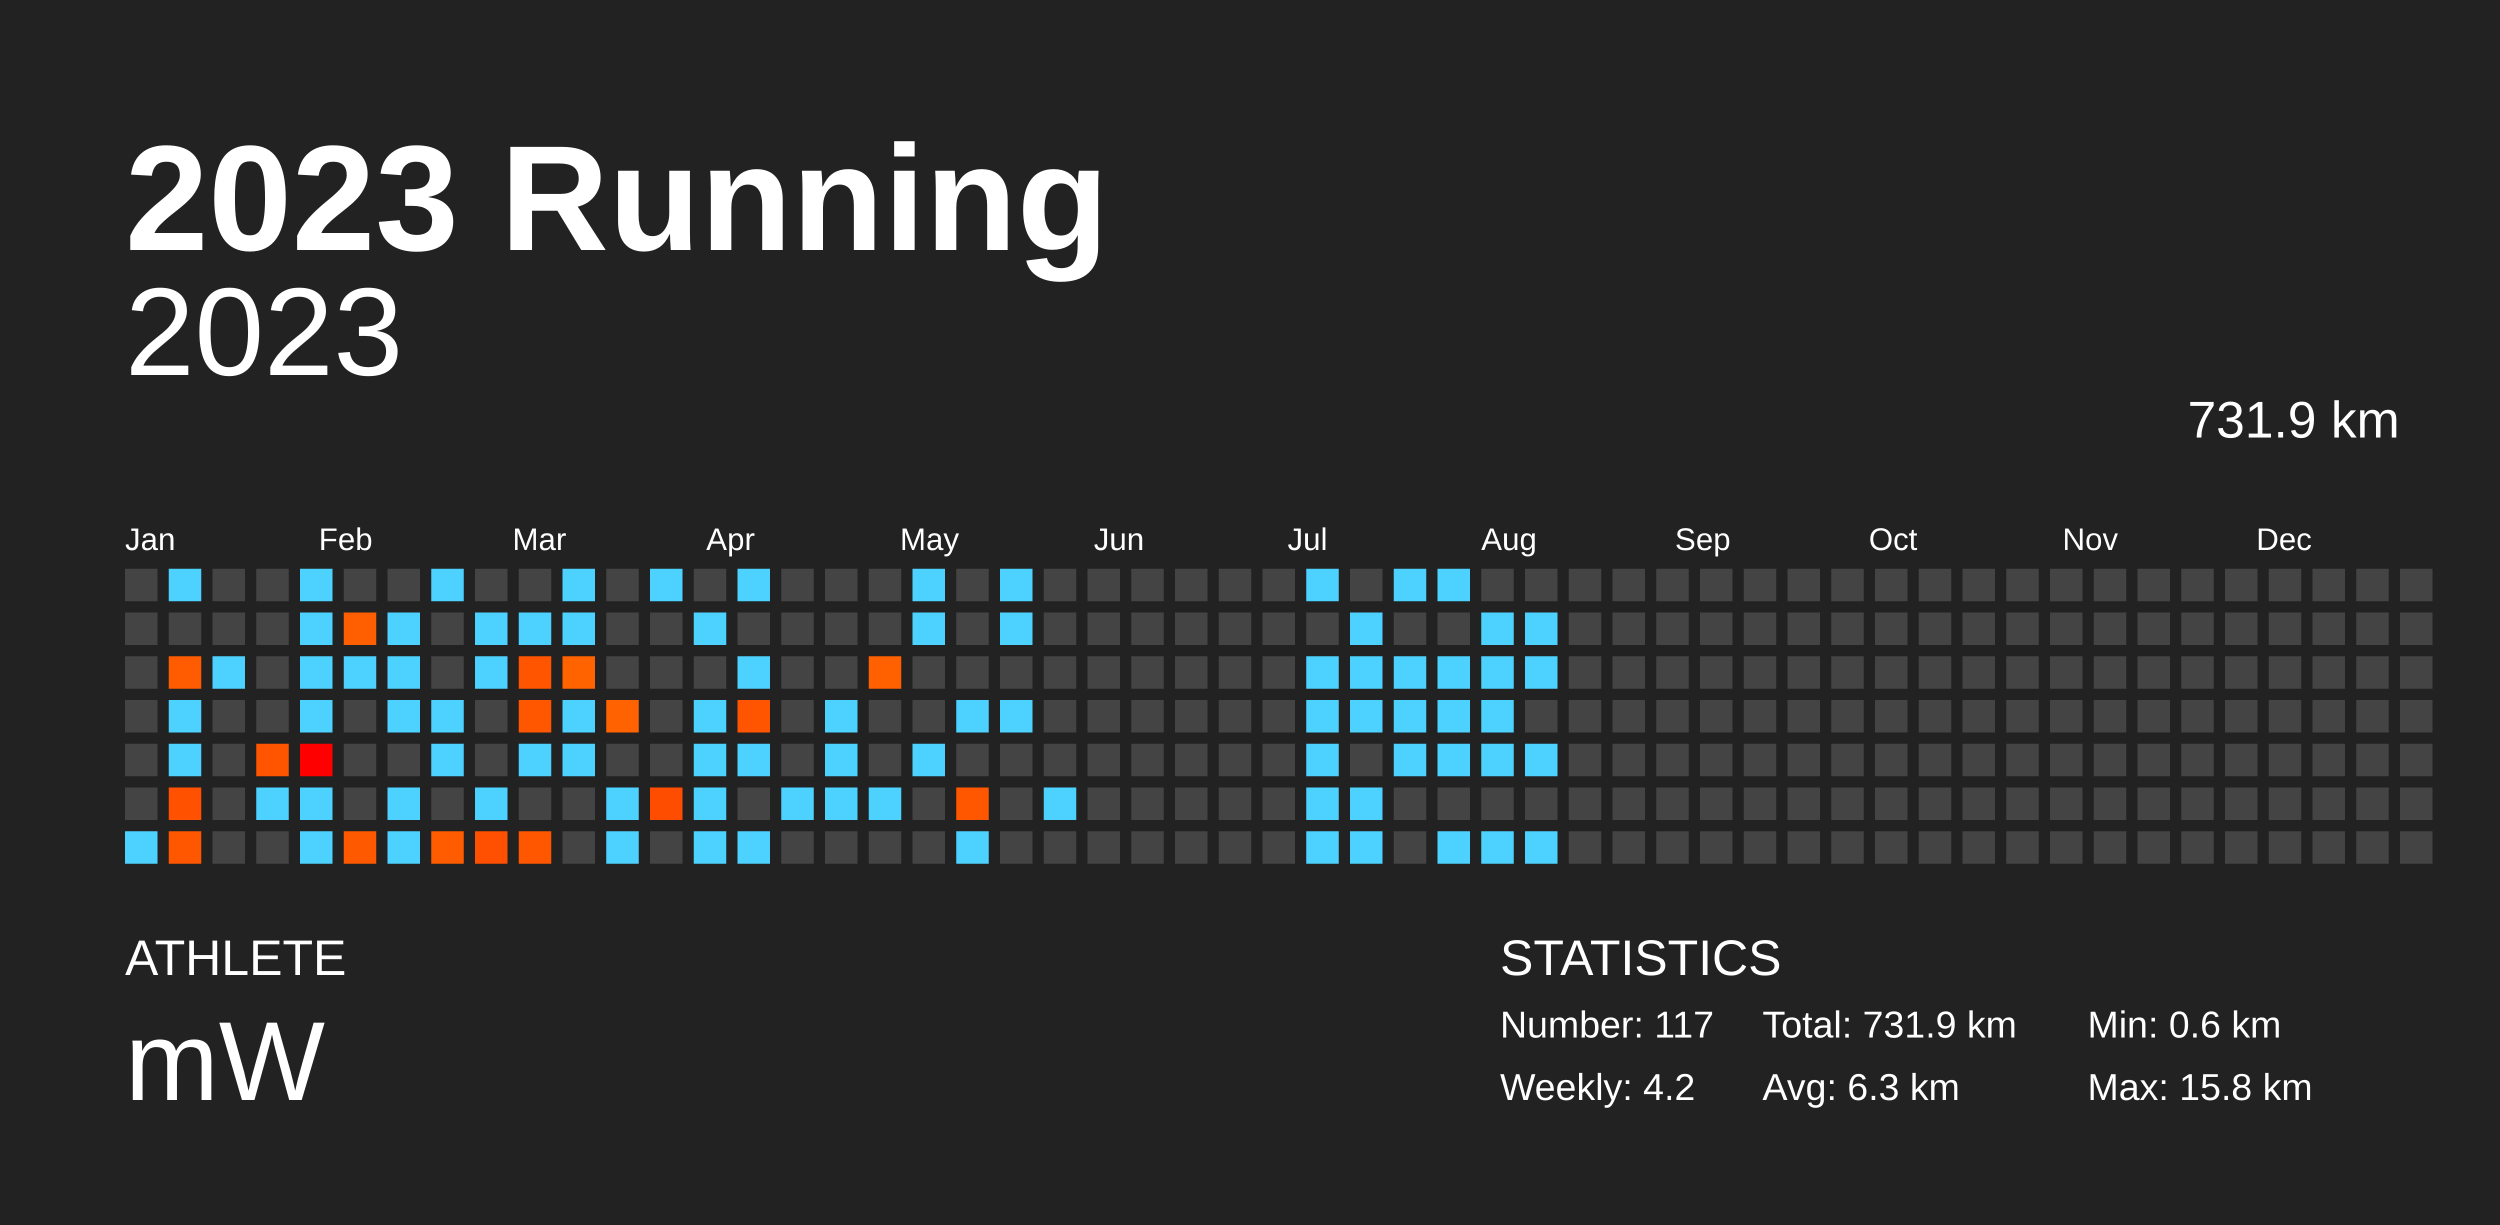
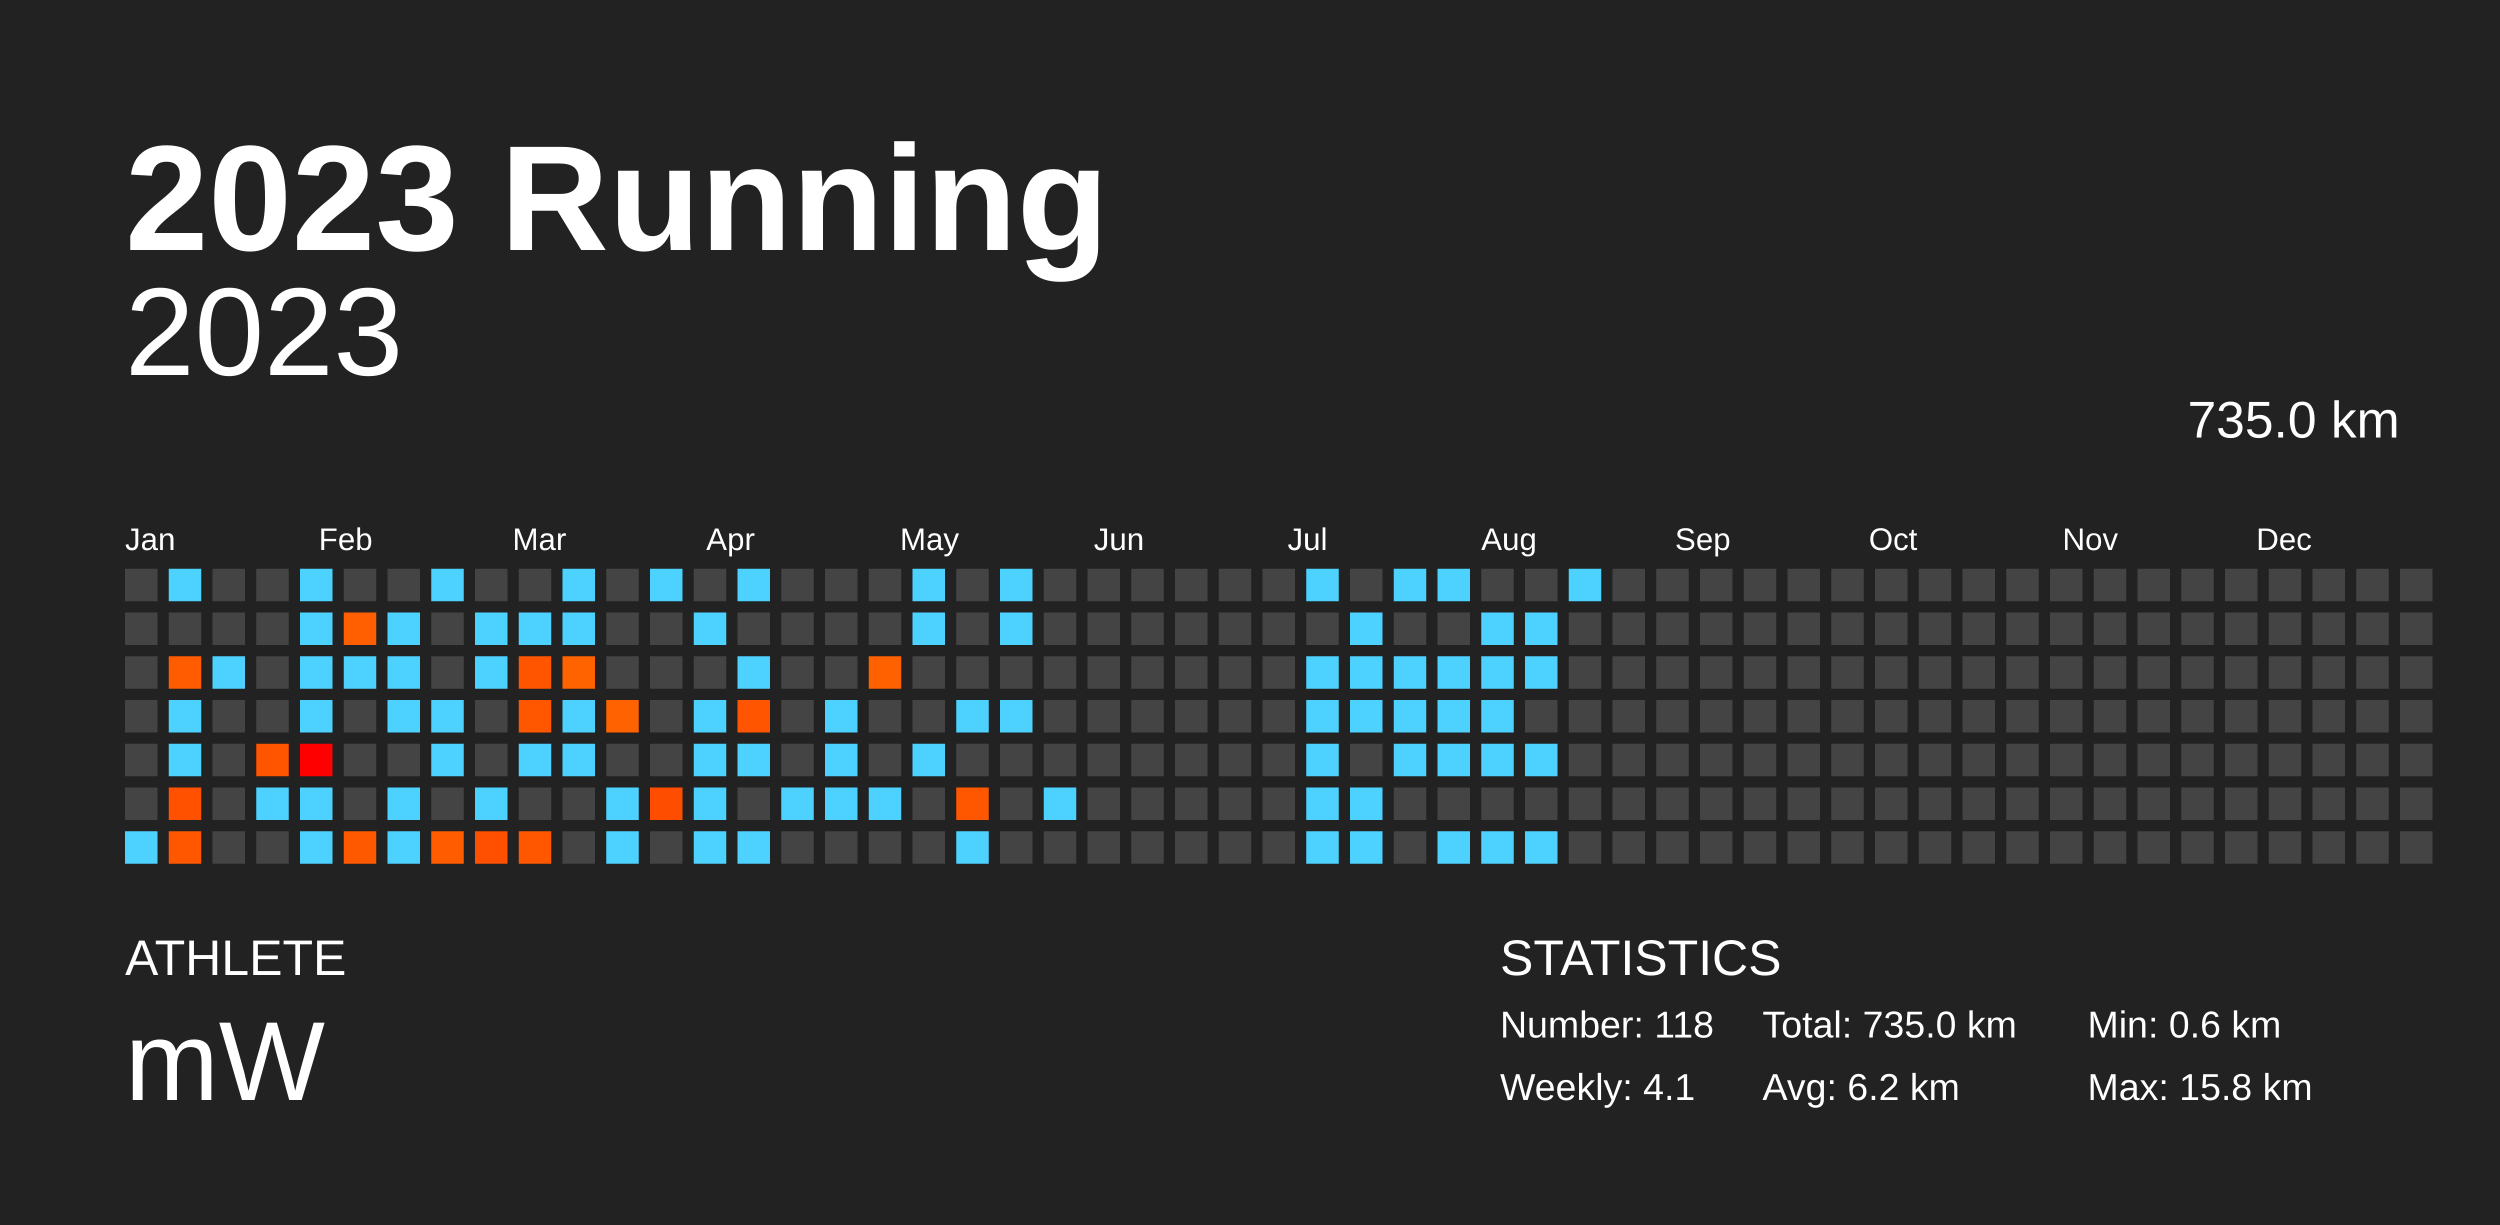
<svg xmlns="http://www.w3.org/2000/svg" baseProfile="full" height="98mm" version="1.1" viewBox="0,0,200,98" width="200mm">
  <defs />
  <rect fill="#222222" height="98" width="200" x="0" y="0" />
  <text fill="#FFFFFF" style="font-size:12px; font-family:Arial; font-weight:bold;" x="10" y="20">2023 Running</text>
  <text fill="#FFFFFF" style="font-size:4px; font-family:Arial" x="10" y="78">ATHLETE</text>
  <text fill="#FFFFFF" style="font-size:9px; font-family:Arial" x="10" y="88">mW</text>
  <text fill="#FFFFFF" style="font-size:4px; font-family:Arial" x="120" y="78">STATISTICS</text>
-   <text fill="#FFFFFF" style="font-size:3px; font-family:Arial" x="120" y="83">Number: 117</text>
-   <text fill="#FFFFFF" style="font-size:3px; font-family:Arial" x="120" y="88">Weekly: 4.2</text>
-   <text fill="#FFFFFF" style="font-size:3px; font-family:Arial" x="141" y="83">Total: 731.9 km</text>
-   <text fill="#FFFFFF" style="font-size:3px; font-family:Arial" x="141" y="88">Avg: 6.3 km</text>
+   <text fill="#FFFFFF" style="font-size:3px; font-family:Arial" x="120" y="83">Number: 118</text>
+   <text fill="#FFFFFF" style="font-size:3px; font-family:Arial" x="120" y="88">Weekly: 4.1</text>
+   <text fill="#FFFFFF" style="font-size:3px; font-family:Arial" x="141" y="83">Total: 735.0 km</text>
+   <text fill="#FFFFFF" style="font-size:3px; font-family:Arial" x="141" y="88">Avg: 6.2 km</text>
  <text fill="#FFFFFF" style="font-size:3px; font-family:Arial" x="167" y="83">Min: 0.6 km</text>
  <text fill="#FFFFFF" style="font-size:3px; font-family:Arial" x="167" y="88">Max: 15.8 km</text>
  <text alignment-baseline="hanging" fill="#FFFFFF" style="font-size:10.0px; font-family:Arial;" x="10" y="30">2023</text>
-   <text alignment-baseline="hanging" fill="#FFFFFF" style="font-size:4.125px; font-family:Arial;" x="175" y="35">731.9 km</text>
+   <text alignment-baseline="hanging" fill="#FFFFFF" style="font-size:4.125px; font-family:Arial;" x="175" y="35">735.0 km</text>
  <text fill="#FFFFFF" style="font-size:2.5px; font-family:Arial" x="10.0" y="44">Jan</text>
  <text fill="#FFFFFF" style="font-size:2.5px; font-family:Arial" x="25.5" y="44">Feb</text>
  <text fill="#FFFFFF" style="font-size:2.5px; font-family:Arial" x="41.0" y="44">Mar</text>
  <text fill="#FFFFFF" style="font-size:2.5px; font-family:Arial" x="56.5" y="44">Apr</text>
  <text fill="#FFFFFF" style="font-size:2.5px; font-family:Arial" x="72.0" y="44">May</text>
  <text fill="#FFFFFF" style="font-size:2.5px; font-family:Arial" x="87.5" y="44">Jun</text>
  <text fill="#FFFFFF" style="font-size:2.5px; font-family:Arial" x="103.0" y="44">Jul</text>
  <text fill="#FFFFFF" style="font-size:2.5px; font-family:Arial" x="118.5" y="44">Aug</text>
  <text fill="#FFFFFF" style="font-size:2.5px; font-family:Arial" x="134.0" y="44">Sep</text>
  <text fill="#FFFFFF" style="font-size:2.5px; font-family:Arial" x="149.5" y="44">Oct</text>
  <text fill="#FFFFFF" style="font-size:2.5px; font-family:Arial" x="165.0" y="44">Nov</text>
  <text fill="#FFFFFF" style="font-size:2.5px; font-family:Arial" x="180.5" y="44">Dec</text>
  <rect fill="#444444" height="2.6" width="2.6" x="10.0" y="45.5" />
  <rect fill="#444444" height="2.6" width="2.6" x="10.0" y="49.0" />
  <rect fill="#444444" height="2.6" width="2.6" x="10.0" y="52.5" />
  <rect fill="#444444" height="2.6" width="2.6" x="10.0" y="56.0" />
  <rect fill="#444444" height="2.6" width="2.6" x="10.0" y="59.5" />
  <rect fill="#444444" height="2.6" width="2.6" x="10.0" y="63.0" />
  <rect fill="#4dd2ff" height="2.6" width="2.6" x="10.0" y="66.5" />
  <rect fill="#4dd2ff" height="2.6" width="2.6" x="13.5" y="45.5" />
  <rect fill="#444444" height="2.6" width="2.6" x="13.5" y="49.0" />
  <rect fill="#ff5b00" height="2.6" width="2.6" x="13.5" y="52.5" />
  <rect fill="#4dd2ff" height="2.6" width="2.6" x="13.5" y="56.0" />
  <rect fill="#4dd2ff" height="2.6" width="2.6" x="13.5" y="59.5" />
  <rect fill="#ff5100" height="2.6" width="2.6" x="13.5" y="63.0" />
  <rect fill="#ff5700" height="2.6" width="2.6" x="13.5" y="66.5" />
  <rect fill="#444444" height="2.6" width="2.6" x="17.0" y="45.5" />
  <rect fill="#444444" height="2.6" width="2.6" x="17.0" y="49.0" />
  <rect fill="#4dd2ff" height="2.6" width="2.6" x="17.0" y="52.5" />
  <rect fill="#444444" height="2.6" width="2.6" x="17.0" y="56.0" />
  <rect fill="#444444" height="2.6" width="2.6" x="17.0" y="59.5" />
  <rect fill="#444444" height="2.6" width="2.6" x="17.0" y="63.0" />
  <rect fill="#444444" height="2.6" width="2.6" x="17.0" y="66.5" />
  <rect fill="#444444" height="2.6" width="2.6" x="20.5" y="45.5" />
  <rect fill="#444444" height="2.6" width="2.6" x="20.5" y="49.0" />
  <rect fill="#444444" height="2.6" width="2.6" x="20.5" y="52.5" />
  <rect fill="#444444" height="2.6" width="2.6" x="20.5" y="56.0" />
  <rect fill="#ff5400" height="2.6" width="2.6" x="20.5" y="59.5" />
  <rect fill="#4dd2ff" height="2.6" width="2.6" x="20.5" y="63.0" />
  <rect fill="#444444" height="2.6" width="2.6" x="20.5" y="66.5" />
  <rect fill="#4dd2ff" height="2.6" width="2.6" x="24.0" y="45.5" />
  <rect fill="#4dd2ff" height="2.6" width="2.6" x="24.0" y="49.0" />
  <rect fill="#4dd2ff" height="2.6" width="2.6" x="24.0" y="52.5" />
  <rect fill="#4dd2ff" height="2.6" width="2.6" x="24.0" y="56.0" />
  <rect fill="#ff0000" height="2.6" width="2.6" x="24.0" y="59.5" />
  <rect fill="#4dd2ff" height="2.6" width="2.6" x="24.0" y="63.0" />
  <rect fill="#4dd2ff" height="2.6" width="2.6" x="24.0" y="66.5" />
  <rect fill="#444444" height="2.6" width="2.6" x="27.5" y="45.5" />
  <rect fill="#ff5f00" height="2.6" width="2.6" x="27.5" y="49.0" />
  <rect fill="#4dd2ff" height="2.6" width="2.6" x="27.5" y="52.5" />
  <rect fill="#444444" height="2.6" width="2.6" x="27.5" y="56.0" />
  <rect fill="#444444" height="2.6" width="2.6" x="27.5" y="59.5" />
  <rect fill="#444444" height="2.6" width="2.6" x="27.5" y="63.0" />
  <rect fill="#ff5900" height="2.6" width="2.6" x="27.5" y="66.5" />
  <rect fill="#444444" height="2.6" width="2.6" x="31.0" y="45.5" />
  <rect fill="#4dd2ff" height="2.6" width="2.6" x="31.0" y="49.0" />
  <rect fill="#4dd2ff" height="2.6" width="2.6" x="31.0" y="52.5" />
  <rect fill="#4dd2ff" height="2.6" width="2.6" x="31.0" y="56.0" />
  <rect fill="#444444" height="2.6" width="2.6" x="31.0" y="59.5" />
  <rect fill="#4dd2ff" height="2.6" width="2.6" x="31.0" y="63.0" />
  <rect fill="#4dd2ff" height="2.6" width="2.6" x="31.0" y="66.5" />
  <rect fill="#4dd2ff" height="2.6" width="2.6" x="34.5" y="45.5" />
  <rect fill="#444444" height="2.6" width="2.6" x="34.5" y="49.0" />
  <rect fill="#444444" height="2.6" width="2.6" x="34.5" y="52.5" />
  <rect fill="#4dd2ff" height="2.6" width="2.6" x="34.5" y="56.0" />
  <rect fill="#4dd2ff" height="2.6" width="2.6" x="34.5" y="59.5" />
  <rect fill="#444444" height="2.6" width="2.6" x="34.5" y="63.0" />
  <rect fill="#ff5c00" height="2.6" width="2.6" x="34.5" y="66.5" />
  <rect fill="#444444" height="2.6" width="2.6" x="38.0" y="45.5" />
  <rect fill="#4dd2ff" height="2.6" width="2.6" x="38.0" y="49.0" />
  <rect fill="#4dd2ff" height="2.6" width="2.6" x="38.0" y="52.5" />
  <rect fill="#444444" height="2.6" width="2.6" x="38.0" y="56.0" />
  <rect fill="#444444" height="2.6" width="2.6" x="38.0" y="59.5" />
  <rect fill="#4dd2ff" height="2.6" width="2.6" x="38.0" y="63.0" />
  <rect fill="#ff4f00" height="2.6" width="2.6" x="38.0" y="66.5" />
  <rect fill="#444444" height="2.6" width="2.6" x="41.5" y="45.5" />
  <rect fill="#4dd2ff" height="2.6" width="2.6" x="41.5" y="49.0" />
  <rect fill="#ff5500" height="2.6" width="2.6" x="41.5" y="52.5" />
  <rect fill="#ff5700" height="2.6" width="2.6" x="41.5" y="56.0" />
  <rect fill="#4dd2ff" height="2.6" width="2.6" x="41.5" y="59.5" />
  <rect fill="#444444" height="2.6" width="2.6" x="41.5" y="63.0" />
  <rect fill="#ff5700" height="2.6" width="2.6" x="41.5" y="66.5" />
  <rect fill="#4dd2ff" height="2.6" width="2.6" x="45.0" y="45.5" />
  <rect fill="#4dd2ff" height="2.6" width="2.6" x="45.0" y="49.0" />
  <rect fill="#ff6300" height="2.6" width="2.6" x="45.0" y="52.5" />
  <rect fill="#4dd2ff" height="2.6" width="2.6" x="45.0" y="56.0" />
  <rect fill="#4dd2ff" height="2.6" width="2.6" x="45.0" y="59.5" />
  <rect fill="#444444" height="2.6" width="2.6" x="45.0" y="63.0" />
  <rect fill="#444444" height="2.6" width="2.6" x="45.0" y="66.5" />
  <rect fill="#444444" height="2.6" width="2.6" x="48.5" y="45.5" />
  <rect fill="#444444" height="2.6" width="2.6" x="48.5" y="49.0" />
  <rect fill="#444444" height="2.6" width="2.6" x="48.5" y="52.5" />
  <rect fill="#ff6200" height="2.6" width="2.6" x="48.5" y="56.0" />
  <rect fill="#444444" height="2.6" width="2.6" x="48.5" y="59.5" />
  <rect fill="#4dd2ff" height="2.6" width="2.6" x="48.5" y="63.0" />
  <rect fill="#4dd2ff" height="2.6" width="2.6" x="48.5" y="66.5" />
  <rect fill="#4dd2ff" height="2.6" width="2.6" x="52.0" y="45.5" />
  <rect fill="#444444" height="2.6" width="2.6" x="52.0" y="49.0" />
  <rect fill="#444444" height="2.6" width="2.6" x="52.0" y="52.5" />
  <rect fill="#444444" height="2.6" width="2.6" x="52.0" y="56.0" />
  <rect fill="#444444" height="2.6" width="2.6" x="52.0" y="59.5" />
  <rect fill="#ff4d00" height="2.6" width="2.6" x="52.0" y="63.0" />
  <rect fill="#444444" height="2.6" width="2.6" x="52.0" y="66.5" />
  <rect fill="#444444" height="2.6" width="2.6" x="55.5" y="45.5" />
  <rect fill="#4dd2ff" height="2.6" width="2.6" x="55.5" y="49.0" />
  <rect fill="#444444" height="2.6" width="2.6" x="55.5" y="52.5" />
  <rect fill="#4dd2ff" height="2.6" width="2.6" x="55.5" y="56.0" />
  <rect fill="#4dd2ff" height="2.6" width="2.6" x="55.5" y="59.5" />
  <rect fill="#4dd2ff" height="2.6" width="2.6" x="55.5" y="63.0" />
  <rect fill="#4dd2ff" height="2.6" width="2.6" x="55.5" y="66.5" />
  <rect fill="#4dd2ff" height="2.6" width="2.6" x="59.0" y="45.5" />
  <rect fill="#444444" height="2.6" width="2.6" x="59.0" y="49.0" />
  <rect fill="#4dd2ff" height="2.6" width="2.6" x="59.0" y="52.5" />
  <rect fill="#ff5500" height="2.6" width="2.6" x="59.0" y="56.0" />
  <rect fill="#4dd2ff" height="2.6" width="2.6" x="59.0" y="59.5" />
  <rect fill="#444444" height="2.6" width="2.6" x="59.0" y="63.0" />
  <rect fill="#4dd2ff" height="2.6" width="2.6" x="59.0" y="66.5" />
  <rect fill="#444444" height="2.6" width="2.6" x="62.5" y="45.5" />
  <rect fill="#444444" height="2.6" width="2.6" x="62.5" y="49.0" />
  <rect fill="#444444" height="2.6" width="2.6" x="62.5" y="52.5" />
  <rect fill="#444444" height="2.6" width="2.6" x="62.5" y="56.0" />
  <rect fill="#444444" height="2.6" width="2.6" x="62.5" y="59.5" />
  <rect fill="#4dd2ff" height="2.6" width="2.6" x="62.5" y="63.0" />
  <rect fill="#444444" height="2.6" width="2.6" x="62.5" y="66.5" />
  <rect fill="#444444" height="2.6" width="2.6" x="66.0" y="45.5" />
  <rect fill="#444444" height="2.6" width="2.6" x="66.0" y="49.0" />
  <rect fill="#444444" height="2.6" width="2.6" x="66.0" y="52.5" />
  <rect fill="#4dd2ff" height="2.6" width="2.6" x="66.0" y="56.0" />
  <rect fill="#4dd2ff" height="2.6" width="2.6" x="66.0" y="59.5" />
  <rect fill="#4dd2ff" height="2.6" width="2.6" x="66.0" y="63.0" />
  <rect fill="#444444" height="2.6" width="2.6" x="66.0" y="66.5" />
  <rect fill="#444444" height="2.6" width="2.6" x="69.5" y="45.5" />
  <rect fill="#444444" height="2.6" width="2.6" x="69.5" y="49.0" />
  <rect fill="#ff6000" height="2.6" width="2.6" x="69.5" y="52.5" />
  <rect fill="#444444" height="2.6" width="2.6" x="69.5" y="56.0" />
  <rect fill="#444444" height="2.6" width="2.6" x="69.5" y="59.5" />
  <rect fill="#4dd2ff" height="2.6" width="2.6" x="69.5" y="63.0" />
  <rect fill="#444444" height="2.6" width="2.6" x="69.5" y="66.5" />
  <rect fill="#4dd2ff" height="2.6" width="2.6" x="73.0" y="45.5" />
  <rect fill="#4dd2ff" height="2.6" width="2.6" x="73.0" y="49.0" />
  <rect fill="#444444" height="2.6" width="2.6" x="73.0" y="52.5" />
  <rect fill="#444444" height="2.6" width="2.6" x="73.0" y="56.0" />
  <rect fill="#4dd2ff" height="2.6" width="2.6" x="73.0" y="59.5" />
  <rect fill="#444444" height="2.6" width="2.6" x="73.0" y="63.0" />
  <rect fill="#444444" height="2.6" width="2.6" x="73.0" y="66.5" />
  <rect fill="#444444" height="2.6" width="2.6" x="76.5" y="45.5" />
  <rect fill="#444444" height="2.6" width="2.6" x="76.5" y="49.0" />
  <rect fill="#444444" height="2.6" width="2.6" x="76.5" y="52.5" />
  <rect fill="#4dd2ff" height="2.6" width="2.6" x="76.5" y="56.0" />
  <rect fill="#444444" height="2.6" width="2.6" x="76.5" y="59.5" />
  <rect fill="#ff5600" height="2.6" width="2.6" x="76.5" y="63.0" />
  <rect fill="#4dd2ff" height="2.6" width="2.6" x="76.5" y="66.5" />
  <rect fill="#4dd2ff" height="2.6" width="2.6" x="80.0" y="45.5" />
  <rect fill="#4dd2ff" height="2.6" width="2.6" x="80.0" y="49.0" />
  <rect fill="#444444" height="2.6" width="2.6" x="80.0" y="52.5" />
  <rect fill="#4dd2ff" height="2.6" width="2.6" x="80.0" y="56.0" />
  <rect fill="#444444" height="2.6" width="2.6" x="80.0" y="59.5" />
  <rect fill="#444444" height="2.6" width="2.6" x="80.0" y="63.0" />
  <rect fill="#444444" height="2.6" width="2.6" x="80.0" y="66.5" />
  <rect fill="#444444" height="2.6" width="2.6" x="83.5" y="45.5" />
  <rect fill="#444444" height="2.6" width="2.6" x="83.5" y="49.0" />
  <rect fill="#444444" height="2.6" width="2.6" x="83.5" y="52.5" />
  <rect fill="#444444" height="2.6" width="2.6" x="83.5" y="56.0" />
  <rect fill="#444444" height="2.6" width="2.6" x="83.5" y="59.5" />
  <rect fill="#4dd2ff" height="2.6" width="2.6" x="83.5" y="63.0" />
  <rect fill="#444444" height="2.6" width="2.6" x="83.5" y="66.5" />
  <rect fill="#444444" height="2.6" width="2.6" x="87.0" y="45.5" />
  <rect fill="#444444" height="2.6" width="2.6" x="87.0" y="49.0" />
  <rect fill="#444444" height="2.6" width="2.6" x="87.0" y="52.5" />
  <rect fill="#444444" height="2.6" width="2.6" x="87.0" y="56.0" />
  <rect fill="#444444" height="2.6" width="2.6" x="87.0" y="59.5" />
  <rect fill="#444444" height="2.6" width="2.6" x="87.0" y="63.0" />
  <rect fill="#444444" height="2.6" width="2.6" x="87.0" y="66.5" />
  <rect fill="#444444" height="2.6" width="2.6" x="90.5" y="45.5" />
  <rect fill="#444444" height="2.6" width="2.6" x="90.5" y="49.0" />
  <rect fill="#444444" height="2.6" width="2.6" x="90.5" y="52.5" />
  <rect fill="#444444" height="2.6" width="2.6" x="90.5" y="56.0" />
  <rect fill="#444444" height="2.6" width="2.6" x="90.5" y="59.5" />
  <rect fill="#444444" height="2.6" width="2.6" x="90.5" y="63.0" />
  <rect fill="#444444" height="2.6" width="2.6" x="90.5" y="66.5" />
  <rect fill="#444444" height="2.6" width="2.6" x="94.0" y="45.5" />
  <rect fill="#444444" height="2.6" width="2.6" x="94.0" y="49.0" />
  <rect fill="#444444" height="2.6" width="2.6" x="94.0" y="52.5" />
  <rect fill="#444444" height="2.6" width="2.6" x="94.0" y="56.0" />
  <rect fill="#444444" height="2.6" width="2.6" x="94.0" y="59.5" />
  <rect fill="#444444" height="2.6" width="2.6" x="94.0" y="63.0" />
  <rect fill="#444444" height="2.6" width="2.6" x="94.0" y="66.5" />
  <rect fill="#444444" height="2.6" width="2.6" x="97.5" y="45.5" />
  <rect fill="#444444" height="2.6" width="2.6" x="97.5" y="49.0" />
  <rect fill="#444444" height="2.6" width="2.6" x="97.5" y="52.5" />
  <rect fill="#444444" height="2.6" width="2.6" x="97.5" y="56.0" />
  <rect fill="#444444" height="2.6" width="2.6" x="97.5" y="59.5" />
  <rect fill="#444444" height="2.6" width="2.6" x="97.5" y="63.0" />
  <rect fill="#444444" height="2.6" width="2.6" x="97.5" y="66.5" />
  <rect fill="#444444" height="2.6" width="2.6" x="101.0" y="45.5" />
  <rect fill="#444444" height="2.6" width="2.6" x="101.0" y="49.0" />
  <rect fill="#444444" height="2.6" width="2.6" x="101.0" y="52.5" />
  <rect fill="#444444" height="2.6" width="2.6" x="101.0" y="56.0" />
  <rect fill="#444444" height="2.6" width="2.6" x="101.0" y="59.5" />
  <rect fill="#444444" height="2.6" width="2.6" x="101.0" y="63.0" />
  <rect fill="#444444" height="2.6" width="2.6" x="101.0" y="66.5" />
  <rect fill="#4dd2ff" height="2.6" width="2.6" x="104.5" y="45.5" />
  <rect fill="#444444" height="2.6" width="2.6" x="104.5" y="49.0" />
  <rect fill="#4dd2ff" height="2.6" width="2.6" x="104.5" y="52.5" />
  <rect fill="#4dd2ff" height="2.6" width="2.6" x="104.5" y="56.0" />
  <rect fill="#4dd2ff" height="2.6" width="2.6" x="104.5" y="59.5" />
  <rect fill="#4dd2ff" height="2.6" width="2.6" x="104.5" y="63.0" />
  <rect fill="#4dd2ff" height="2.6" width="2.6" x="104.5" y="66.5" />
  <rect fill="#444444" height="2.6" width="2.6" x="108.0" y="45.5" />
  <rect fill="#4dd2ff" height="2.6" width="2.6" x="108.0" y="49.0" />
  <rect fill="#4dd2ff" height="2.6" width="2.6" x="108.0" y="52.5" />
  <rect fill="#4dd2ff" height="2.6" width="2.6" x="108.0" y="56.0" />
  <rect fill="#444444" height="2.6" width="2.6" x="108.0" y="59.5" />
  <rect fill="#4dd2ff" height="2.6" width="2.6" x="108.0" y="63.0" />
  <rect fill="#4dd2ff" height="2.6" width="2.6" x="108.0" y="66.5" />
  <rect fill="#4dd2ff" height="2.6" width="2.6" x="111.5" y="45.5" />
  <rect fill="#444444" height="2.6" width="2.6" x="111.5" y="49.0" />
  <rect fill="#4dd2ff" height="2.6" width="2.6" x="111.5" y="52.5" />
  <rect fill="#4dd2ff" height="2.6" width="2.6" x="111.5" y="56.0" />
  <rect fill="#4dd2ff" height="2.6" width="2.6" x="111.5" y="59.5" />
  <rect fill="#444444" height="2.6" width="2.6" x="111.5" y="63.0" />
  <rect fill="#444444" height="2.6" width="2.6" x="111.5" y="66.5" />
  <rect fill="#4dd2ff" height="2.6" width="2.6" x="115.0" y="45.5" />
  <rect fill="#444444" height="2.6" width="2.6" x="115.0" y="49.0" />
  <rect fill="#4dd2ff" height="2.6" width="2.6" x="115.0" y="52.5" />
  <rect fill="#4dd2ff" height="2.6" width="2.6" x="115.0" y="56.0" />
  <rect fill="#4dd2ff" height="2.6" width="2.6" x="115.0" y="59.5" />
  <rect fill="#444444" height="2.6" width="2.6" x="115.0" y="63.0" />
  <rect fill="#4dd2ff" height="2.6" width="2.6" x="115.0" y="66.5" />
  <rect fill="#444444" height="2.6" width="2.6" x="118.5" y="45.5" />
  <rect fill="#4dd2ff" height="2.6" width="2.6" x="118.5" y="49.0" />
  <rect fill="#4dd2ff" height="2.6" width="2.6" x="118.5" y="52.5" />
  <rect fill="#4dd2ff" height="2.6" width="2.6" x="118.5" y="56.0" />
  <rect fill="#4dd2ff" height="2.6" width="2.6" x="118.5" y="59.5" />
  <rect fill="#444444" height="2.6" width="2.6" x="118.5" y="63.0" />
  <rect fill="#4dd2ff" height="2.6" width="2.6" x="118.5" y="66.5" />
  <rect fill="#444444" height="2.6" width="2.6" x="122.0" y="45.5" />
  <rect fill="#4dd2ff" height="2.6" width="2.6" x="122.0" y="49.0" />
  <rect fill="#4dd2ff" height="2.6" width="2.6" x="122.0" y="52.5" />
  <rect fill="#444444" height="2.6" width="2.6" x="122.0" y="56.0" />
  <rect fill="#4dd2ff" height="2.6" width="2.6" x="122.0" y="59.5" />
  <rect fill="#444444" height="2.6" width="2.6" x="122.0" y="63.0" />
  <rect fill="#4dd2ff" height="2.6" width="2.6" x="122.0" y="66.5" />
-   <rect fill="#444444" height="2.6" width="2.6" x="125.5" y="45.5" />
+   <rect fill="#4dd2ff" height="2.6" width="2.6" x="125.5" y="45.5" />
  <rect fill="#444444" height="2.6" width="2.6" x="125.5" y="49.0" />
  <rect fill="#444444" height="2.6" width="2.6" x="125.5" y="52.5" />
  <rect fill="#444444" height="2.6" width="2.6" x="125.5" y="56.0" />
  <rect fill="#444444" height="2.6" width="2.6" x="125.5" y="59.5" />
  <rect fill="#444444" height="2.6" width="2.6" x="125.5" y="63.0" />
  <rect fill="#444444" height="2.6" width="2.6" x="125.5" y="66.5" />
  <rect fill="#444444" height="2.6" width="2.6" x="129.0" y="45.5" />
  <rect fill="#444444" height="2.6" width="2.6" x="129.0" y="49.0" />
  <rect fill="#444444" height="2.6" width="2.6" x="129.0" y="52.5" />
  <rect fill="#444444" height="2.6" width="2.6" x="129.0" y="56.0" />
  <rect fill="#444444" height="2.6" width="2.6" x="129.0" y="59.5" />
  <rect fill="#444444" height="2.6" width="2.6" x="129.0" y="63.0" />
  <rect fill="#444444" height="2.6" width="2.6" x="129.0" y="66.5" />
  <rect fill="#444444" height="2.6" width="2.6" x="132.5" y="45.5" />
  <rect fill="#444444" height="2.6" width="2.6" x="132.5" y="49.0" />
  <rect fill="#444444" height="2.6" width="2.6" x="132.5" y="52.5" />
  <rect fill="#444444" height="2.6" width="2.6" x="132.5" y="56.0" />
  <rect fill="#444444" height="2.6" width="2.6" x="132.5" y="59.5" />
  <rect fill="#444444" height="2.6" width="2.6" x="132.5" y="63.0" />
  <rect fill="#444444" height="2.6" width="2.6" x="132.5" y="66.5" />
  <rect fill="#444444" height="2.6" width="2.6" x="136.0" y="45.5" />
  <rect fill="#444444" height="2.6" width="2.6" x="136.0" y="49.0" />
  <rect fill="#444444" height="2.6" width="2.6" x="136.0" y="52.5" />
  <rect fill="#444444" height="2.6" width="2.6" x="136.0" y="56.0" />
  <rect fill="#444444" height="2.6" width="2.6" x="136.0" y="59.5" />
  <rect fill="#444444" height="2.6" width="2.6" x="136.0" y="63.0" />
  <rect fill="#444444" height="2.6" width="2.6" x="136.0" y="66.5" />
  <rect fill="#444444" height="2.6" width="2.6" x="139.5" y="45.5" />
  <rect fill="#444444" height="2.6" width="2.6" x="139.5" y="49.0" />
  <rect fill="#444444" height="2.6" width="2.6" x="139.5" y="52.5" />
  <rect fill="#444444" height="2.6" width="2.6" x="139.5" y="56.0" />
  <rect fill="#444444" height="2.6" width="2.6" x="139.5" y="59.5" />
  <rect fill="#444444" height="2.6" width="2.6" x="139.5" y="63.0" />
  <rect fill="#444444" height="2.6" width="2.6" x="139.5" y="66.5" />
  <rect fill="#444444" height="2.6" width="2.6" x="143.0" y="45.5" />
  <rect fill="#444444" height="2.6" width="2.6" x="143.0" y="49.0" />
  <rect fill="#444444" height="2.6" width="2.6" x="143.0" y="52.5" />
  <rect fill="#444444" height="2.6" width="2.6" x="143.0" y="56.0" />
  <rect fill="#444444" height="2.6" width="2.6" x="143.0" y="59.5" />
  <rect fill="#444444" height="2.6" width="2.6" x="143.0" y="63.0" />
  <rect fill="#444444" height="2.6" width="2.6" x="143.0" y="66.5" />
  <rect fill="#444444" height="2.6" width="2.6" x="146.5" y="45.5" />
  <rect fill="#444444" height="2.6" width="2.6" x="146.5" y="49.0" />
  <rect fill="#444444" height="2.6" width="2.6" x="146.5" y="52.5" />
  <rect fill="#444444" height="2.6" width="2.6" x="146.5" y="56.0" />
  <rect fill="#444444" height="2.6" width="2.6" x="146.5" y="59.5" />
  <rect fill="#444444" height="2.6" width="2.6" x="146.5" y="63.0" />
  <rect fill="#444444" height="2.6" width="2.6" x="146.5" y="66.5" />
  <rect fill="#444444" height="2.6" width="2.6" x="150.0" y="45.5" />
  <rect fill="#444444" height="2.6" width="2.6" x="150.0" y="49.0" />
  <rect fill="#444444" height="2.6" width="2.6" x="150.0" y="52.5" />
  <rect fill="#444444" height="2.6" width="2.6" x="150.0" y="56.0" />
  <rect fill="#444444" height="2.6" width="2.6" x="150.0" y="59.5" />
  <rect fill="#444444" height="2.6" width="2.6" x="150.0" y="63.0" />
  <rect fill="#444444" height="2.6" width="2.6" x="150.0" y="66.5" />
  <rect fill="#444444" height="2.6" width="2.6" x="153.5" y="45.5" />
  <rect fill="#444444" height="2.6" width="2.6" x="153.5" y="49.0" />
  <rect fill="#444444" height="2.6" width="2.6" x="153.5" y="52.5" />
  <rect fill="#444444" height="2.6" width="2.6" x="153.5" y="56.0" />
  <rect fill="#444444" height="2.6" width="2.6" x="153.5" y="59.5" />
  <rect fill="#444444" height="2.6" width="2.6" x="153.5" y="63.0" />
  <rect fill="#444444" height="2.6" width="2.6" x="153.5" y="66.5" />
  <rect fill="#444444" height="2.6" width="2.6" x="157.0" y="45.5" />
  <rect fill="#444444" height="2.6" width="2.6" x="157.0" y="49.0" />
  <rect fill="#444444" height="2.6" width="2.6" x="157.0" y="52.5" />
  <rect fill="#444444" height="2.6" width="2.6" x="157.0" y="56.0" />
  <rect fill="#444444" height="2.6" width="2.6" x="157.0" y="59.5" />
  <rect fill="#444444" height="2.6" width="2.6" x="157.0" y="63.0" />
  <rect fill="#444444" height="2.6" width="2.6" x="157.0" y="66.5" />
  <rect fill="#444444" height="2.6" width="2.6" x="160.5" y="45.5" />
  <rect fill="#444444" height="2.6" width="2.6" x="160.5" y="49.0" />
  <rect fill="#444444" height="2.6" width="2.6" x="160.5" y="52.5" />
  <rect fill="#444444" height="2.6" width="2.6" x="160.5" y="56.0" />
  <rect fill="#444444" height="2.6" width="2.6" x="160.5" y="59.5" />
  <rect fill="#444444" height="2.6" width="2.6" x="160.5" y="63.0" />
  <rect fill="#444444" height="2.6" width="2.6" x="160.5" y="66.5" />
  <rect fill="#444444" height="2.6" width="2.6" x="164.0" y="45.5" />
  <rect fill="#444444" height="2.6" width="2.6" x="164.0" y="49.0" />
  <rect fill="#444444" height="2.6" width="2.6" x="164.0" y="52.5" />
  <rect fill="#444444" height="2.6" width="2.6" x="164.0" y="56.0" />
  <rect fill="#444444" height="2.6" width="2.6" x="164.0" y="59.5" />
  <rect fill="#444444" height="2.6" width="2.6" x="164.0" y="63.0" />
  <rect fill="#444444" height="2.6" width="2.6" x="164.0" y="66.5" />
  <rect fill="#444444" height="2.6" width="2.6" x="167.5" y="45.5" />
  <rect fill="#444444" height="2.6" width="2.6" x="167.5" y="49.0" />
  <rect fill="#444444" height="2.6" width="2.6" x="167.5" y="52.5" />
  <rect fill="#444444" height="2.6" width="2.6" x="167.5" y="56.0" />
  <rect fill="#444444" height="2.6" width="2.6" x="167.5" y="59.5" />
  <rect fill="#444444" height="2.6" width="2.6" x="167.5" y="63.0" />
  <rect fill="#444444" height="2.6" width="2.6" x="167.5" y="66.5" />
  <rect fill="#444444" height="2.6" width="2.6" x="171.0" y="45.5" />
  <rect fill="#444444" height="2.6" width="2.6" x="171.0" y="49.0" />
  <rect fill="#444444" height="2.6" width="2.6" x="171.0" y="52.5" />
  <rect fill="#444444" height="2.6" width="2.6" x="171.0" y="56.0" />
  <rect fill="#444444" height="2.6" width="2.6" x="171.0" y="59.5" />
  <rect fill="#444444" height="2.6" width="2.6" x="171.0" y="63.0" />
  <rect fill="#444444" height="2.6" width="2.6" x="171.0" y="66.5" />
  <rect fill="#444444" height="2.6" width="2.6" x="174.5" y="45.5" />
  <rect fill="#444444" height="2.6" width="2.6" x="174.5" y="49.0" />
  <rect fill="#444444" height="2.6" width="2.6" x="174.5" y="52.5" />
  <rect fill="#444444" height="2.6" width="2.6" x="174.5" y="56.0" />
  <rect fill="#444444" height="2.6" width="2.6" x="174.5" y="59.5" />
  <rect fill="#444444" height="2.6" width="2.6" x="174.5" y="63.0" />
  <rect fill="#444444" height="2.6" width="2.6" x="174.5" y="66.5" />
  <rect fill="#444444" height="2.6" width="2.6" x="178.0" y="45.5" />
  <rect fill="#444444" height="2.6" width="2.6" x="178.0" y="49.0" />
  <rect fill="#444444" height="2.6" width="2.6" x="178.0" y="52.5" />
  <rect fill="#444444" height="2.6" width="2.6" x="178.0" y="56.0" />
  <rect fill="#444444" height="2.6" width="2.6" x="178.0" y="59.5" />
  <rect fill="#444444" height="2.6" width="2.6" x="178.0" y="63.0" />
  <rect fill="#444444" height="2.6" width="2.6" x="178.0" y="66.5" />
  <rect fill="#444444" height="2.6" width="2.6" x="181.5" y="45.5" />
  <rect fill="#444444" height="2.6" width="2.6" x="181.5" y="49.0" />
  <rect fill="#444444" height="2.6" width="2.6" x="181.5" y="52.5" />
  <rect fill="#444444" height="2.6" width="2.6" x="181.5" y="56.0" />
  <rect fill="#444444" height="2.6" width="2.6" x="181.5" y="59.5" />
  <rect fill="#444444" height="2.6" width="2.6" x="181.5" y="63.0" />
  <rect fill="#444444" height="2.6" width="2.6" x="181.5" y="66.5" />
  <rect fill="#444444" height="2.6" width="2.6" x="185.0" y="45.5" />
  <rect fill="#444444" height="2.6" width="2.6" x="185.0" y="49.0" />
  <rect fill="#444444" height="2.6" width="2.6" x="185.0" y="52.5" />
  <rect fill="#444444" height="2.6" width="2.6" x="185.0" y="56.0" />
  <rect fill="#444444" height="2.6" width="2.6" x="185.0" y="59.5" />
  <rect fill="#444444" height="2.6" width="2.6" x="185.0" y="63.0" />
  <rect fill="#444444" height="2.6" width="2.6" x="185.0" y="66.5" />
  <rect fill="#444444" height="2.6" width="2.6" x="188.5" y="45.5" />
  <rect fill="#444444" height="2.6" width="2.6" x="188.5" y="49.0" />
  <rect fill="#444444" height="2.6" width="2.6" x="188.5" y="52.5" />
  <rect fill="#444444" height="2.6" width="2.6" x="188.5" y="56.0" />
  <rect fill="#444444" height="2.6" width="2.6" x="188.5" y="59.5" />
  <rect fill="#444444" height="2.6" width="2.6" x="188.5" y="63.0" />
  <rect fill="#444444" height="2.6" width="2.6" x="188.5" y="66.5" />
  <rect fill="#444444" height="2.6" width="2.6" x="192.0" y="45.5" />
  <rect fill="#444444" height="2.6" width="2.6" x="192.0" y="49.0" />
  <rect fill="#444444" height="2.6" width="2.6" x="192.0" y="52.5" />
  <rect fill="#444444" height="2.6" width="2.6" x="192.0" y="56.0" />
  <rect fill="#444444" height="2.6" width="2.6" x="192.0" y="59.5" />
  <rect fill="#444444" height="2.6" width="2.6" x="192.0" y="63.0" />
  <rect fill="#444444" height="2.6" width="2.6" x="192.0" y="66.5" />
</svg>
